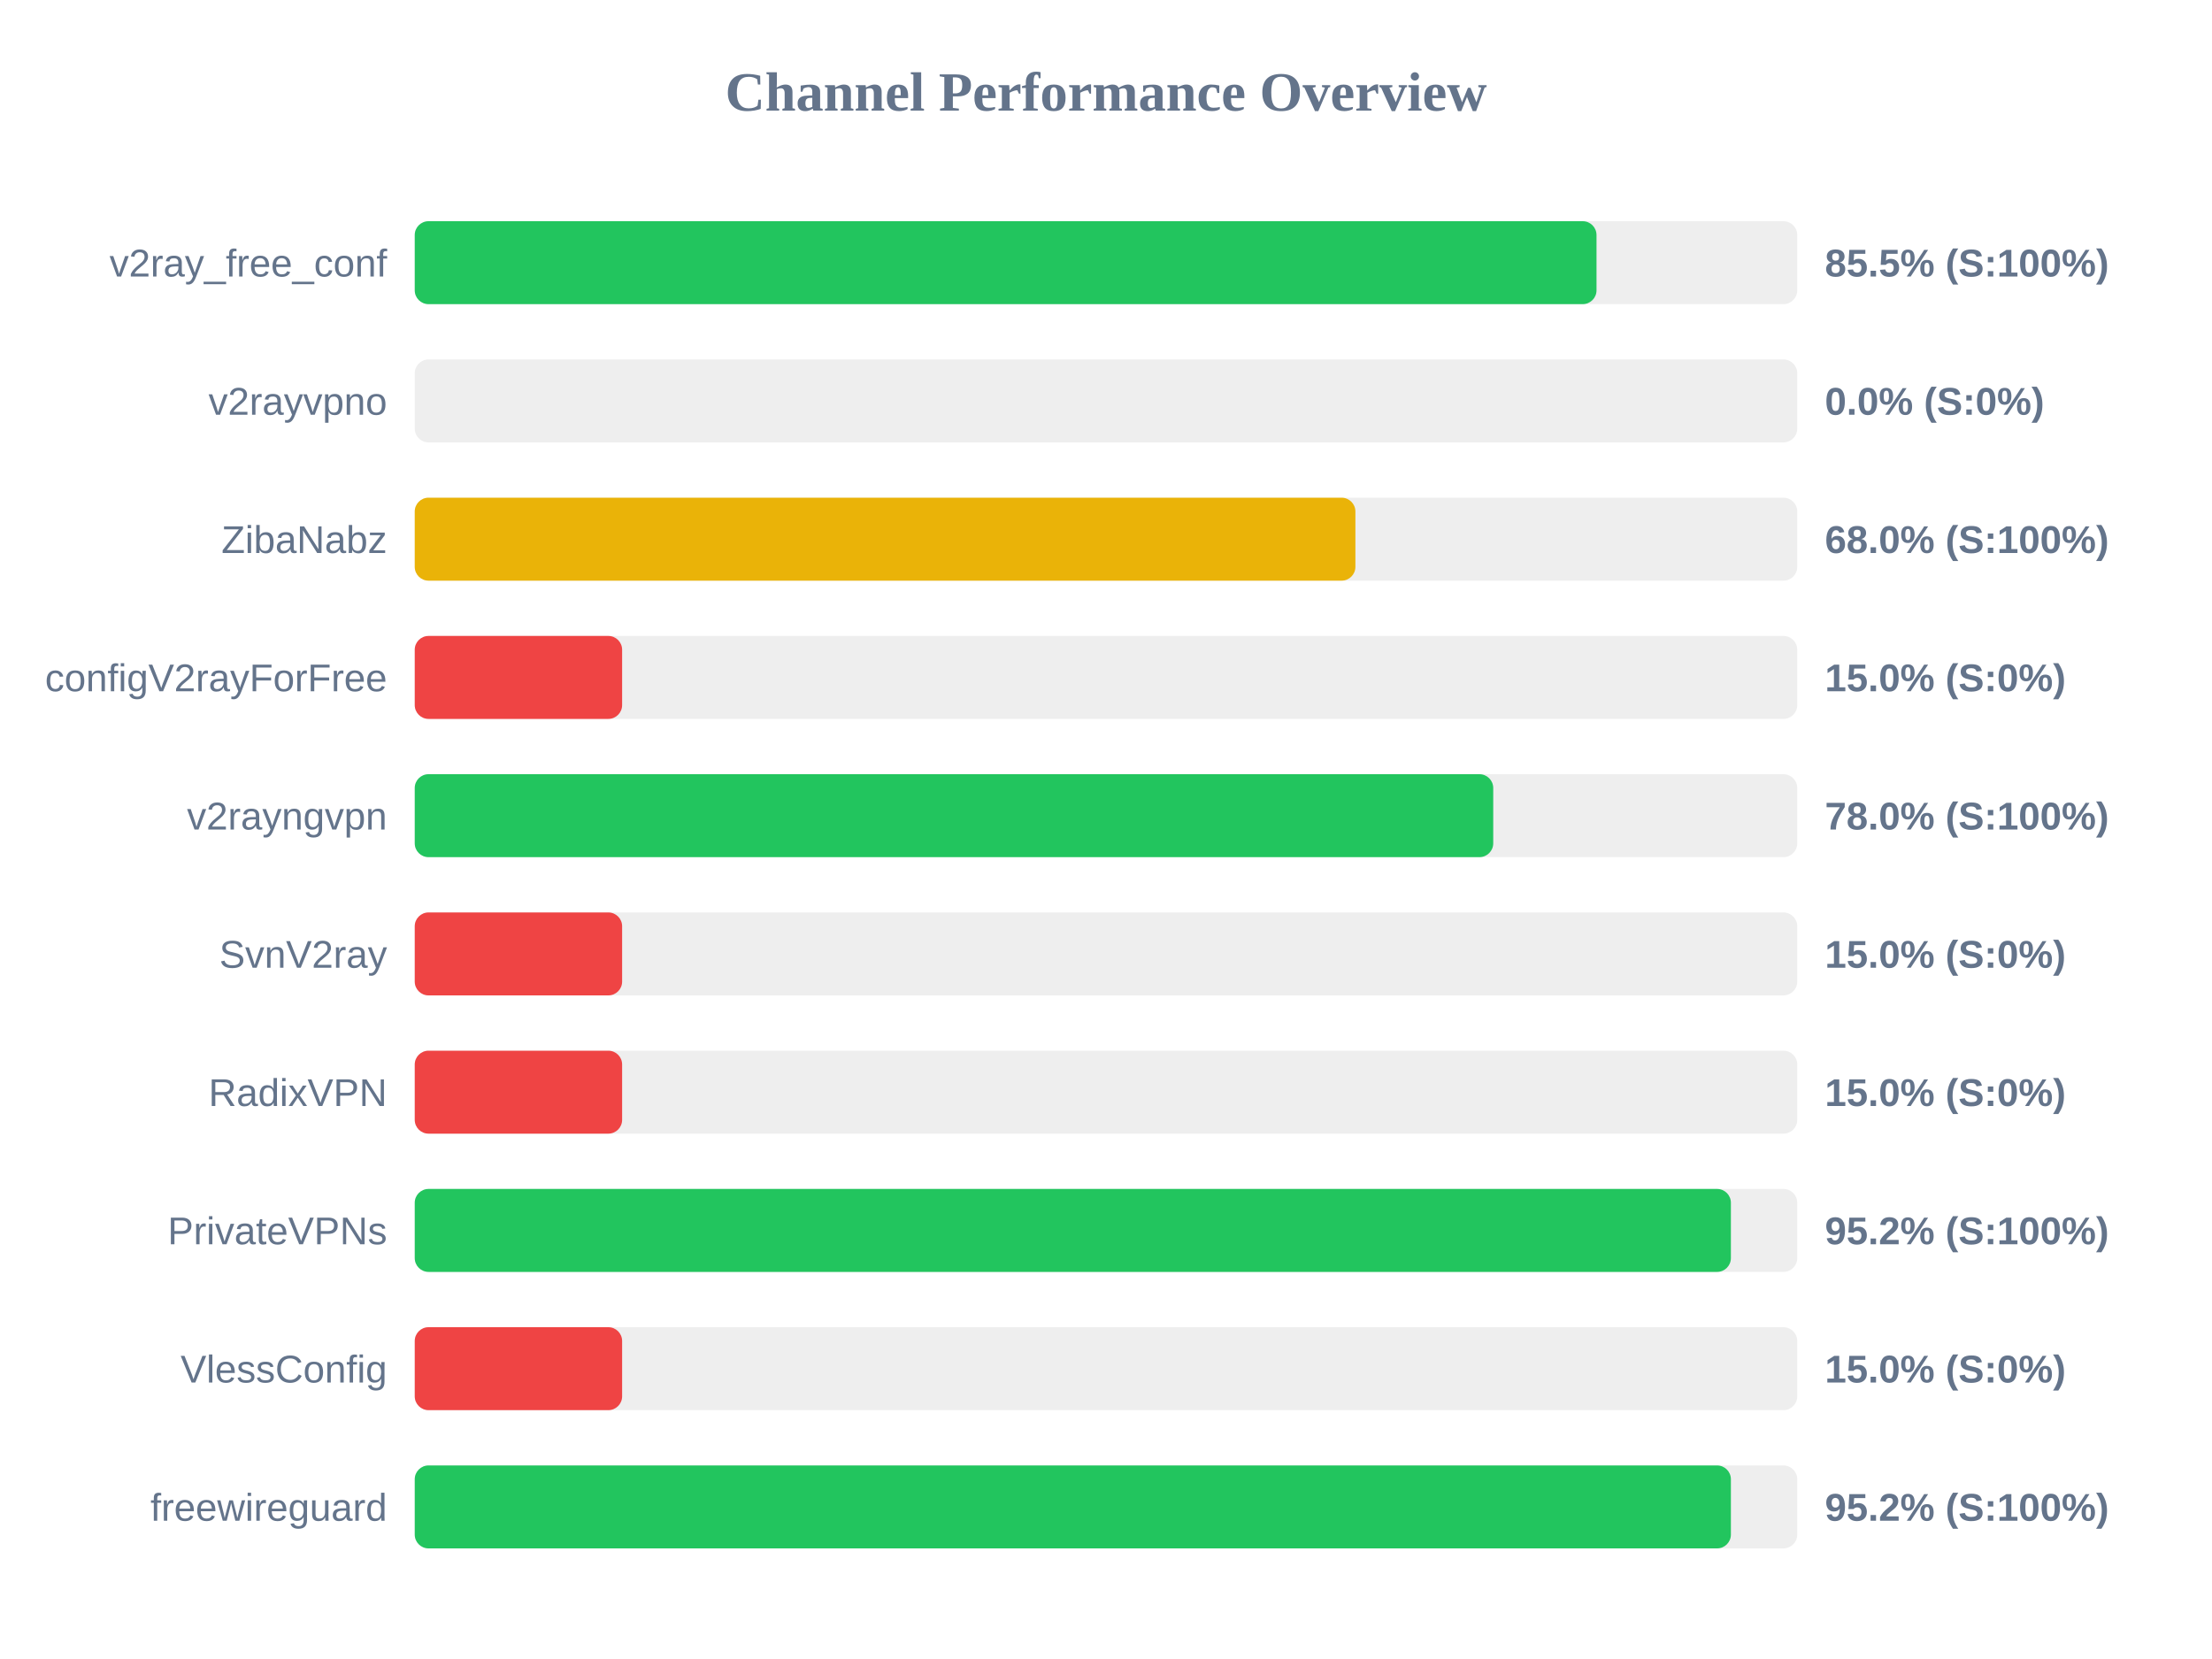
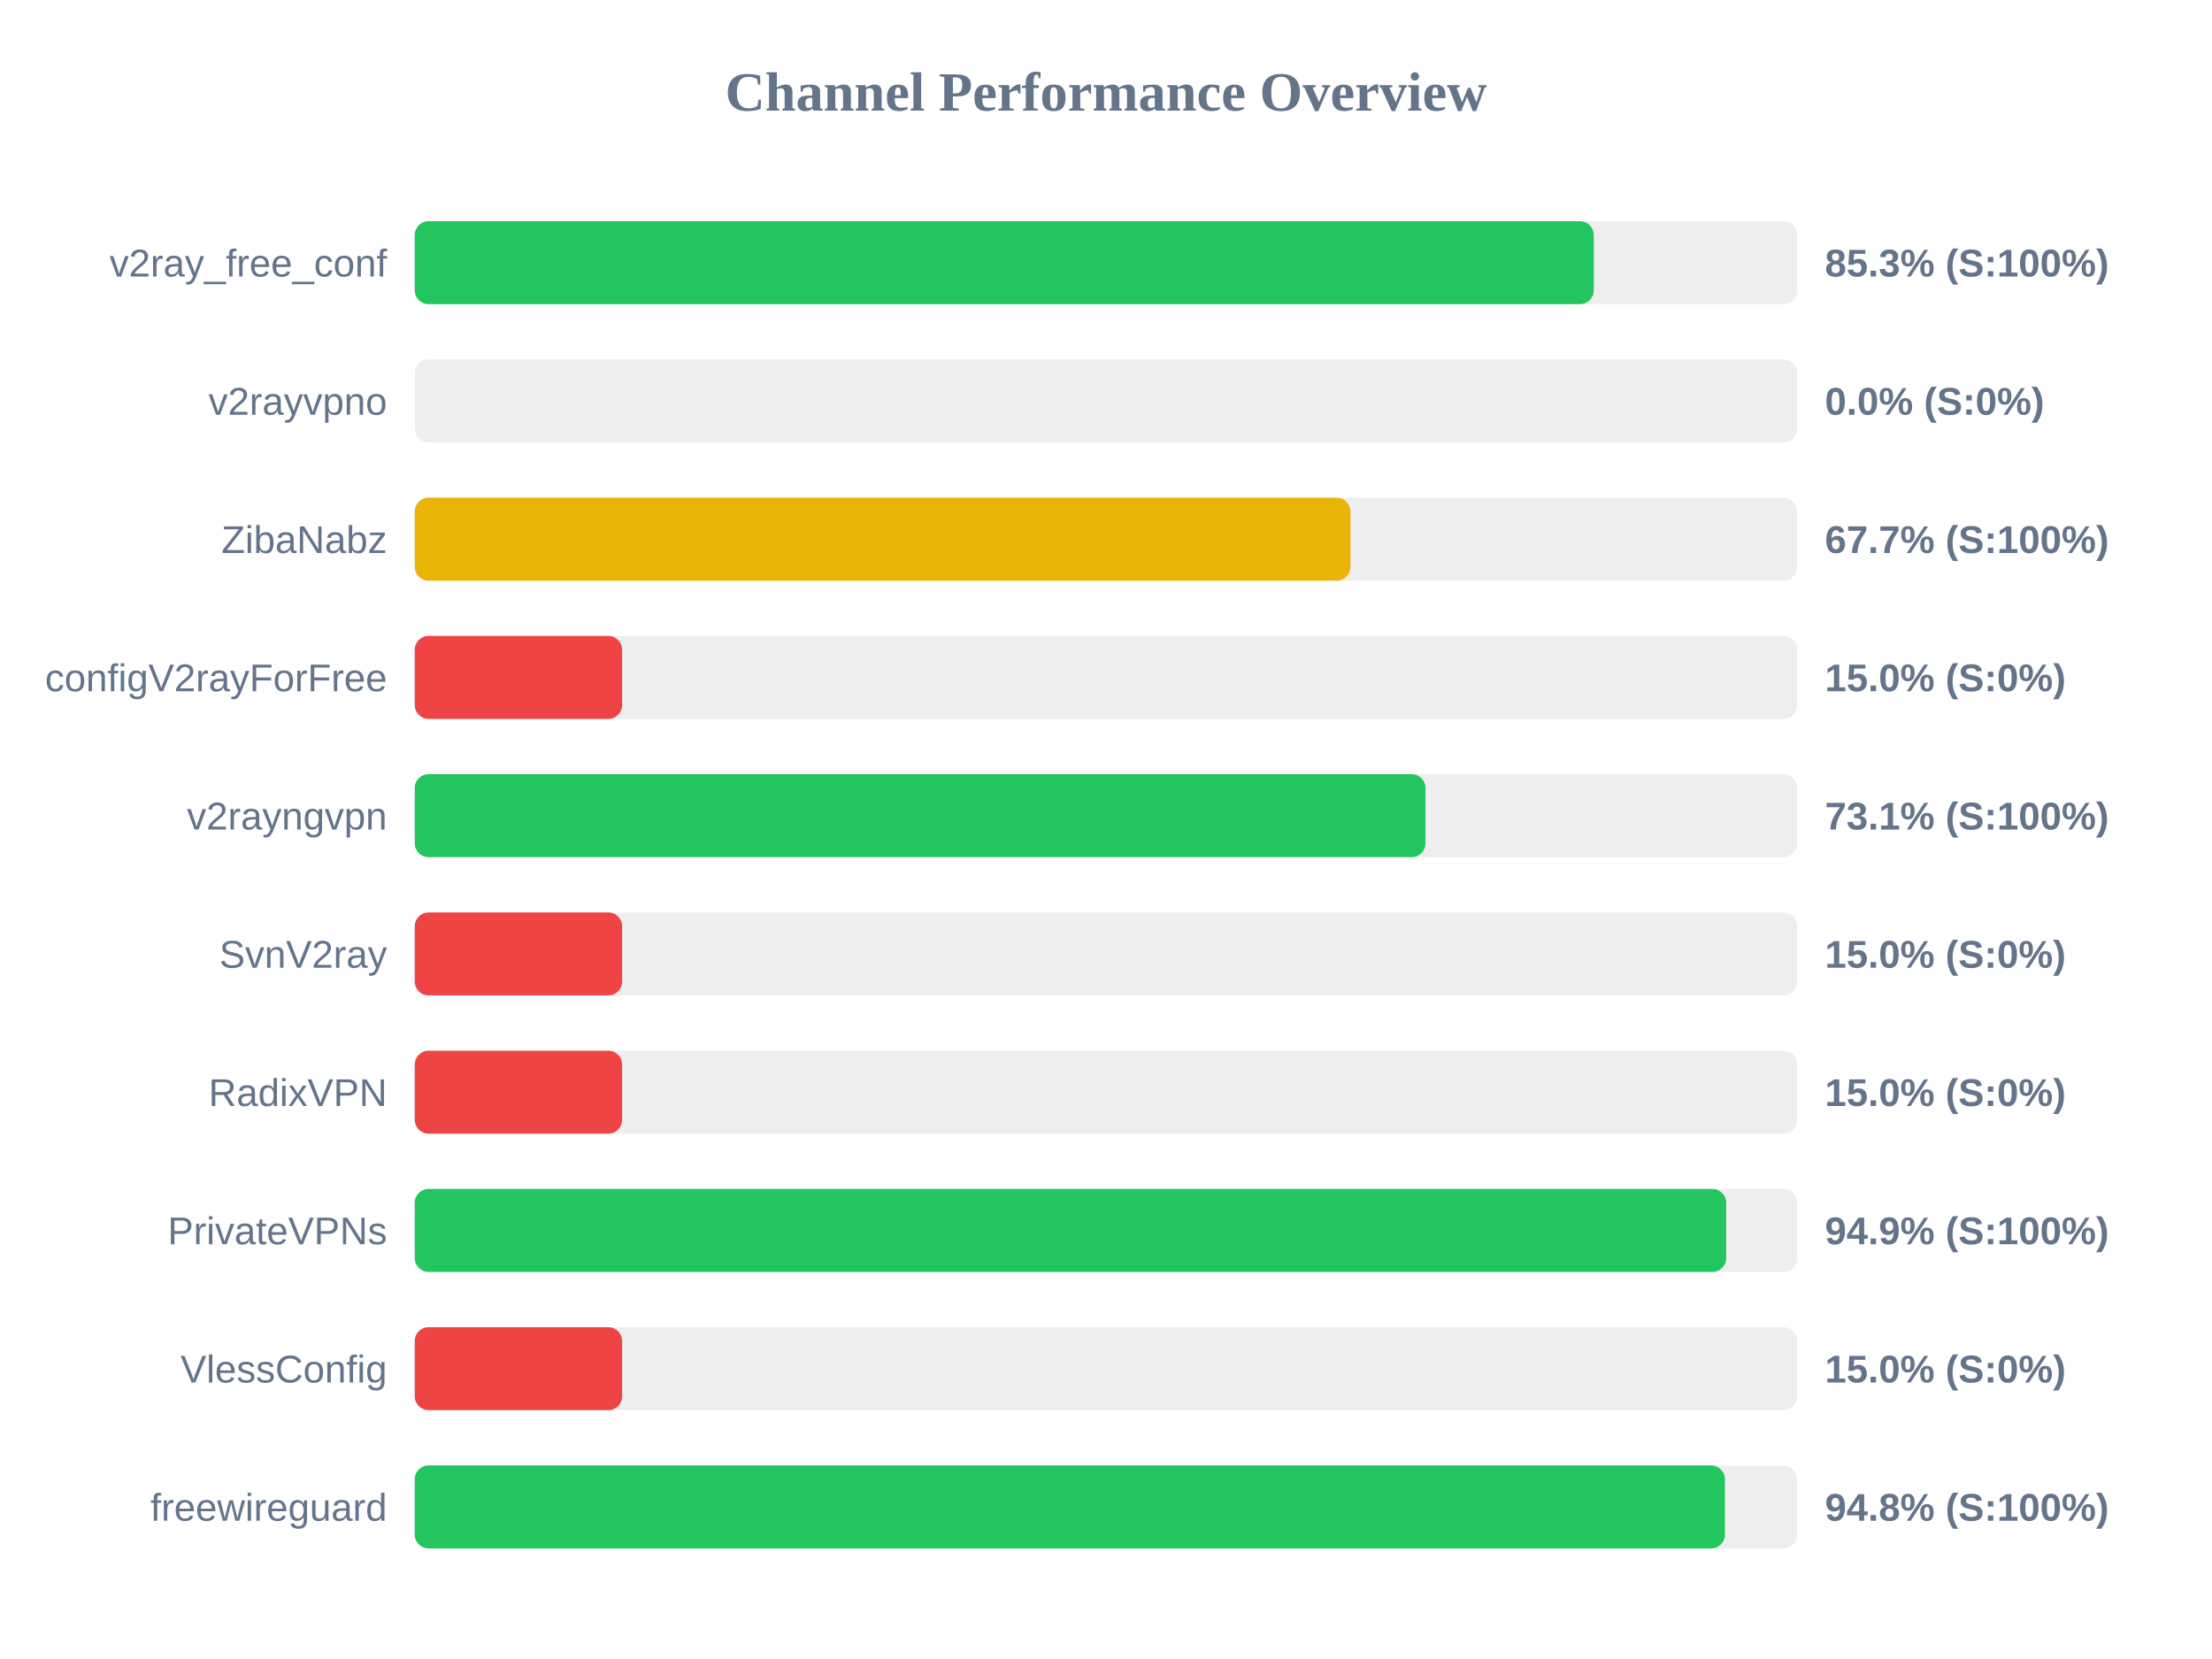
<svg xmlns="http://www.w3.org/2000/svg" width="800" height="600" version="1.1">
  <style>
        .row { font: 14px Arial; fill: #64748b; }
        .score { font: bold 14px Arial; fill: #64748b; }
    </style>
  <text x="400" y="40" text-anchor="middle" font-size="20px" font-weight="bold" fill="#64748b">Channel Performance Overview</text>
  <rect x="150" y="80" width="500" height="30" fill="#eee" rx="5" />
-   <rect x="150" y="80" width="427.4" height="30" fill="#22c55e" rx="5" />
+   <rect x="150" y="80" width="426.4" height="30" fill="#22c55e" rx="5" />
  <text x="140" y="100" text-anchor="end" class="row">v2ray_free_conf</text>
-   <text x="660" y="100" text-anchor="start" class="score">85.5% (S:100%)</text>
+   <text x="660" y="100" text-anchor="start" class="score">85.3% (S:100%)</text>
  <rect x="150" y="130" width="500" height="30" fill="#eee" rx="5" />
  <rect x="150" y="130" width="0.0" height="30" fill="#ef4444" rx="5" />
  <text x="140" y="150" text-anchor="end" class="row">v2rayvpno</text>
  <text x="660" y="150" text-anchor="start" class="score">0.0% (S:0%)</text>
  <rect x="150" y="180" width="500" height="30" fill="#eee" rx="5" />
-   <rect x="150" y="180" width="340.2" height="30" fill="#eab308" rx="5" />
+   <rect x="150" y="180" width="338.4" height="30" fill="#eab308" rx="5" />
  <text x="140" y="200" text-anchor="end" class="row">ZibaNabz</text>
-   <text x="660" y="200" text-anchor="start" class="score">68.0% (S:100%)</text>
+   <text x="660" y="200" text-anchor="start" class="score">67.7% (S:100%)</text>
  <rect x="150" y="230" width="500" height="30" fill="#eee" rx="5" />
  <rect x="150" y="230" width="75.0" height="30" fill="#ef4444" rx="5" />
  <text x="140" y="250" text-anchor="end" class="row">configV2rayForFree</text>
  <text x="660" y="250" text-anchor="start" class="score">15.0% (S:0%)</text>
  <rect x="150" y="280" width="500" height="30" fill="#eee" rx="5" />
-   <rect x="150" y="280" width="390.05" height="30" fill="#22c55e" rx="5" />
+   <rect x="150" y="280" width="365.55" height="30" fill="#22c55e" rx="5" />
  <text x="140" y="300" text-anchor="end" class="row">v2rayngvpn</text>
-   <text x="660" y="300" text-anchor="start" class="score">78.0% (S:100%)</text>
+   <text x="660" y="300" text-anchor="start" class="score">73.1% (S:100%)</text>
  <rect x="150" y="330" width="500" height="30" fill="#eee" rx="5" />
  <rect x="150" y="330" width="75.0" height="30" fill="#ef4444" rx="5" />
  <text x="140" y="350" text-anchor="end" class="row">SvnV2ray</text>
  <text x="660" y="350" text-anchor="start" class="score">15.0% (S:0%)</text>
  <rect x="150" y="380" width="500" height="30" fill="#eee" rx="5" />
  <rect x="150" y="380" width="75.0" height="30" fill="#ef4444" rx="5" />
  <text x="140" y="400" text-anchor="end" class="row">RadixVPN</text>
  <text x="660" y="400" text-anchor="start" class="score">15.0% (S:0%)</text>
  <rect x="150" y="430" width="500" height="30" fill="#eee" rx="5" />
-   <rect x="150" y="430" width="476.0" height="30" fill="#22c55e" rx="5" />
+   <rect x="150" y="430" width="474.3" height="30" fill="#22c55e" rx="5" />
  <text x="140" y="450" text-anchor="end" class="row">PrivateVPNs</text>
-   <text x="660" y="450" text-anchor="start" class="score">95.2% (S:100%)</text>
+   <text x="660" y="450" text-anchor="start" class="score">94.9% (S:100%)</text>
  <rect x="150" y="480" width="500" height="30" fill="#eee" rx="5" />
  <rect x="150" y="480" width="75.0" height="30" fill="#ef4444" rx="5" />
  <text x="140" y="500" text-anchor="end" class="row">VlessConfig</text>
  <text x="660" y="500" text-anchor="start" class="score">15.0% (S:0%)</text>
  <rect x="150" y="530" width="500" height="30" fill="#eee" rx="5" />
-   <rect x="150" y="530" width="476.0" height="30" fill="#22c55e" rx="5" />
+   <rect x="150" y="530" width="473.85" height="30" fill="#22c55e" rx="5" />
  <text x="140" y="550" text-anchor="end" class="row">freewireguard</text>
-   <text x="660" y="550" text-anchor="start" class="score">95.2% (S:100%)</text>
+   <text x="660" y="550" text-anchor="start" class="score">94.8% (S:100%)</text>
</svg>
